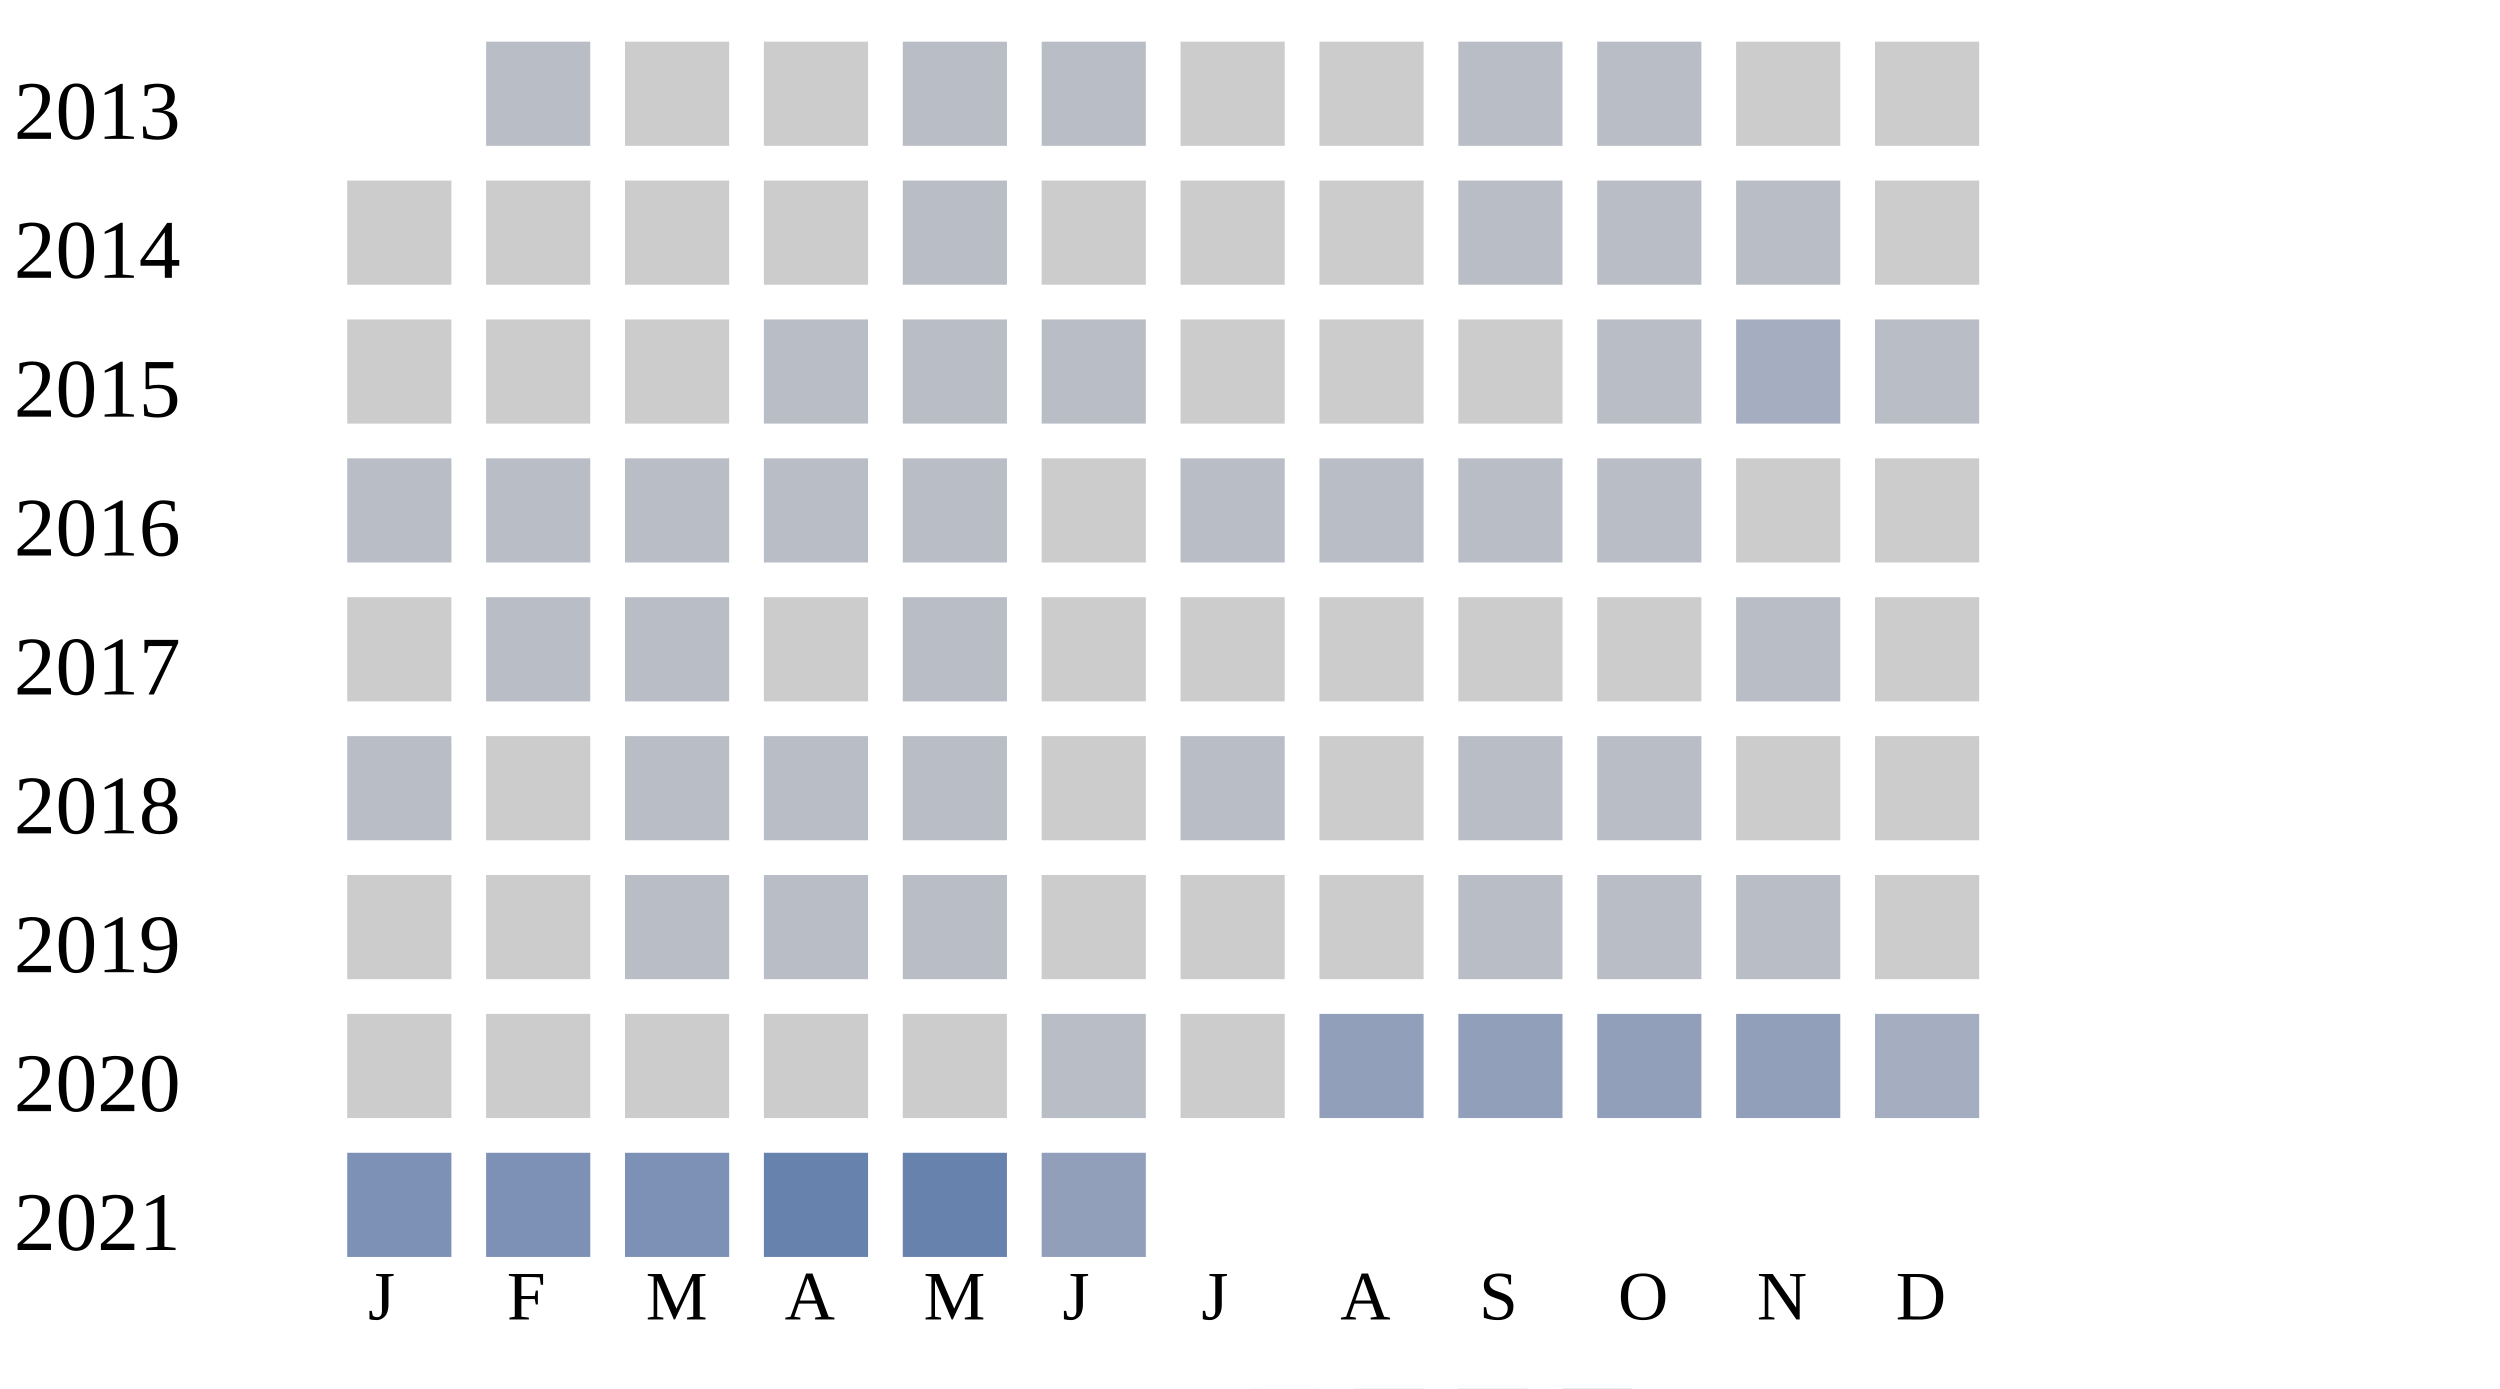
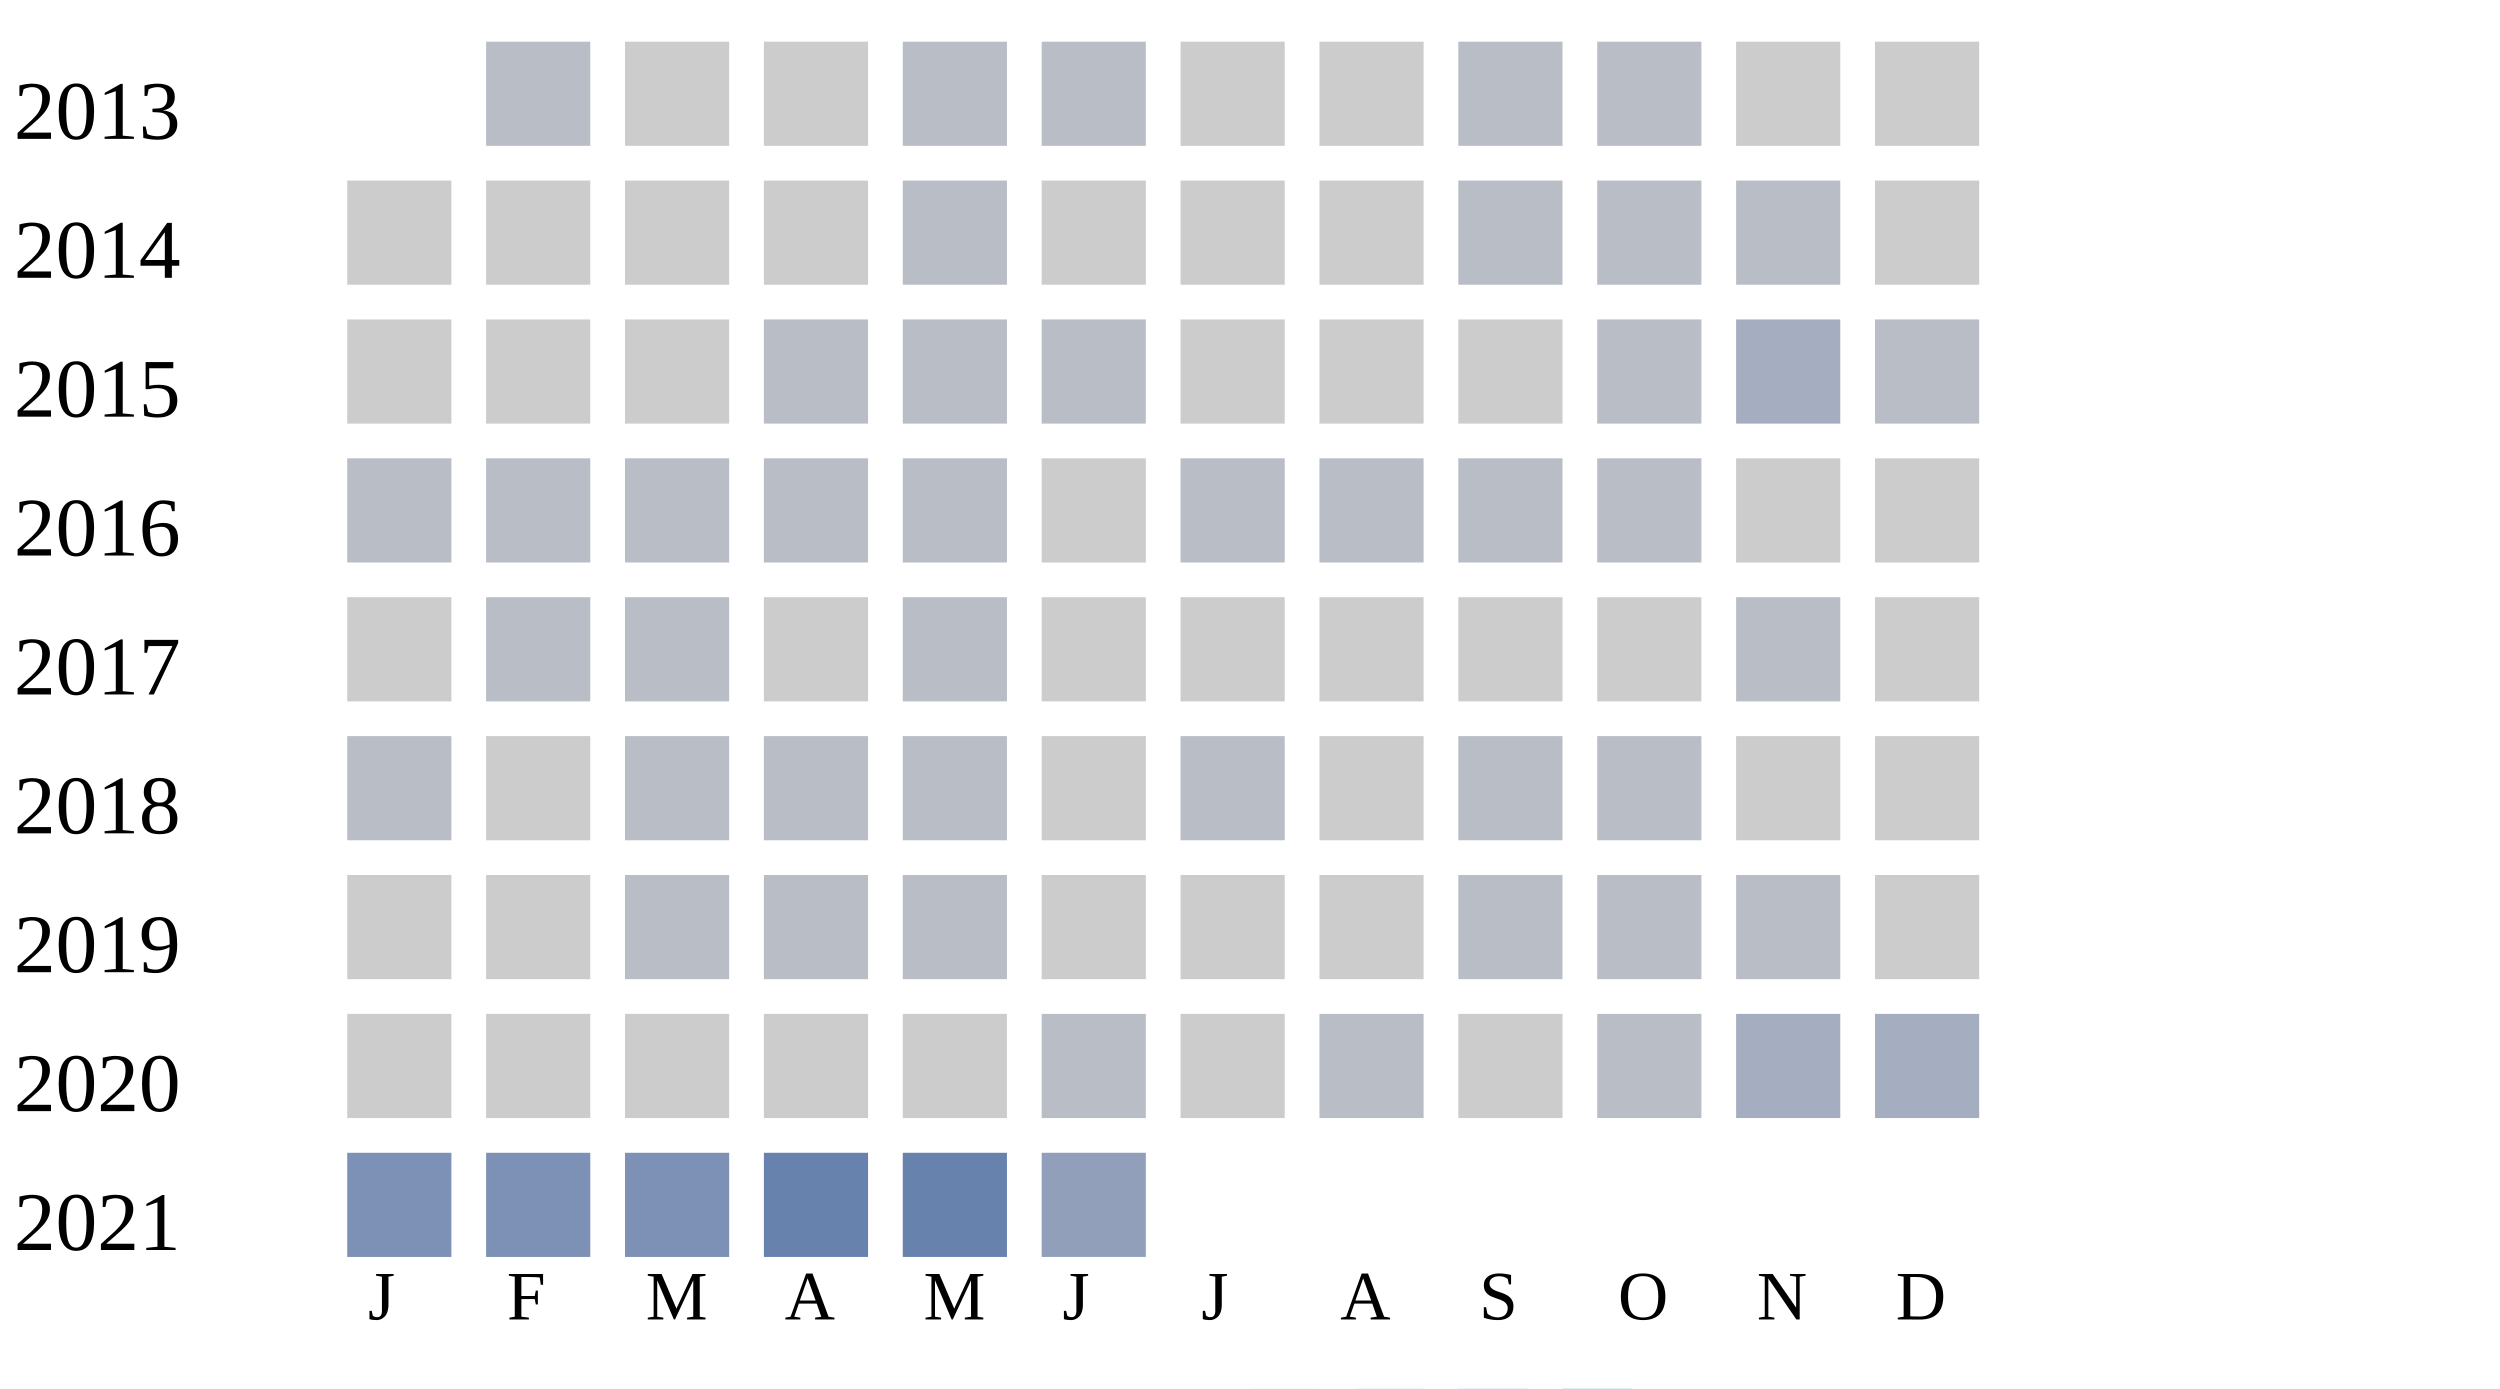
<svg xmlns="http://www.w3.org/2000/svg" width="360" height="200">
  <g transform="translate(0 0)">
    <text x="2" y="20">2013</text>
    <rect x="70" y="6" width="15" height="15" fill="#b9bdc6" />
    <rect x="90" y="6" width="15" height="15" fill="#cccccc" />
    <rect x="110" y="6" width="15" height="15" fill="#cccccc" />
    <rect x="130" y="6" width="15" height="15" fill="#b9bdc6" />
    <rect x="150" y="6" width="15" height="15" fill="#b9bdc6" />
    <rect x="170" y="6" width="15" height="15" fill="#cccccc" />
    <rect x="190" y="6" width="15" height="15" fill="#cccccc" />
    <rect x="210" y="6" width="15" height="15" fill="#b9bdc6" />
    <rect x="230" y="6" width="15" height="15" fill="#b9bdc6" />
    <rect x="250" y="6" width="15" height="15" fill="#cccccc" />
    <rect x="270" y="6" width="15" height="15" fill="#cccccc" />
  </g>
  <g transform="translate(0 20)">
    <text x="2" y="20">2014</text>
    <rect x="50" y="6" width="15" height="15" fill="#cccccc" />
    <rect x="70" y="6" width="15" height="15" fill="#cccccc" />
    <rect x="90" y="6" width="15" height="15" fill="#cccccc" />
    <rect x="110" y="6" width="15" height="15" fill="#cccccc" />
    <rect x="130" y="6" width="15" height="15" fill="#b9bdc6" />
    <rect x="150" y="6" width="15" height="15" fill="#cccccc" />
    <rect x="170" y="6" width="15" height="15" fill="#cccccc" />
    <rect x="190" y="6" width="15" height="15" fill="#cccccc" />
    <rect x="210" y="6" width="15" height="15" fill="#b9bdc6" />
    <rect x="230" y="6" width="15" height="15" fill="#b9bdc6" />
    <rect x="250" y="6" width="15" height="15" fill="#b9bdc6" />
    <rect x="270" y="6" width="15" height="15" fill="#cccccc" />
  </g>
  <g transform="translate(0 40)">
    <text x="2" y="20">2015</text>
    <rect x="50" y="6" width="15" height="15" fill="#cccccc" />
    <rect x="70" y="6" width="15" height="15" fill="#cccccc" />
    <rect x="90" y="6" width="15" height="15" fill="#cccccc" />
    <rect x="110" y="6" width="15" height="15" fill="#b9bdc6" />
    <rect x="130" y="6" width="15" height="15" fill="#b9bdc6" />
    <rect x="150" y="6" width="15" height="15" fill="#b9bdc6" />
    <rect x="170" y="6" width="15" height="15" fill="#cccccc" />
    <rect x="190" y="6" width="15" height="15" fill="#cccccc" />
    <rect x="210" y="6" width="15" height="15" fill="#cccccc" />
    <rect x="230" y="6" width="15" height="15" fill="#b9bdc6" />
    <rect x="250" y="6" width="15" height="15" fill="#a5aec0" />
    <rect x="270" y="6" width="15" height="15" fill="#b9bdc6" />
  </g>
  <g transform="translate(0 60)">
    <text x="2" y="20">2016</text>
    <rect x="50" y="6" width="15" height="15" fill="#b9bdc6" />
    <rect x="70" y="6" width="15" height="15" fill="#b9bdc6" />
    <rect x="90" y="6" width="15" height="15" fill="#b9bdc6" />
    <rect x="110" y="6" width="15" height="15" fill="#b9bdc6" />
    <rect x="130" y="6" width="15" height="15" fill="#b9bdc6" />
    <rect x="150" y="6" width="15" height="15" fill="#cccccc" />
    <rect x="170" y="6" width="15" height="15" fill="#b9bdc6" />
    <rect x="190" y="6" width="15" height="15" fill="#b9bdc6" />
    <rect x="210" y="6" width="15" height="15" fill="#b9bdc6" />
    <rect x="230" y="6" width="15" height="15" fill="#b9bdc6" />
    <rect x="250" y="6" width="15" height="15" fill="#cccccc" />
    <rect x="270" y="6" width="15" height="15" fill="#cccccc" />
  </g>
  <g transform="translate(0 80)">
    <text x="2" y="20">2017</text>
    <rect x="50" y="6" width="15" height="15" fill="#cccccc" />
    <rect x="70" y="6" width="15" height="15" fill="#b9bdc6" />
    <rect x="90" y="6" width="15" height="15" fill="#b9bdc6" />
    <rect x="110" y="6" width="15" height="15" fill="#cccccc" />
    <rect x="130" y="6" width="15" height="15" fill="#b9bdc6" />
    <rect x="150" y="6" width="15" height="15" fill="#cccccc" />
    <rect x="170" y="6" width="15" height="15" fill="#cccccc" />
    <rect x="190" y="6" width="15" height="15" fill="#cccccc" />
    <rect x="210" y="6" width="15" height="15" fill="#cccccc" />
    <rect x="230" y="6" width="15" height="15" fill="#cccccc" />
    <rect x="250" y="6" width="15" height="15" fill="#b9bdc6" />
    <rect x="270" y="6" width="15" height="15" fill="#cccccc" />
  </g>
  <g transform="translate(0 100)">
    <text x="2" y="20">2018</text>
    <rect x="50" y="6" width="15" height="15" fill="#b9bdc6" />
    <rect x="70" y="6" width="15" height="15" fill="#cccccc" />
    <rect x="90" y="6" width="15" height="15" fill="#b9bdc6" />
    <rect x="110" y="6" width="15" height="15" fill="#b9bdc6" />
    <rect x="130" y="6" width="15" height="15" fill="#b9bdc6" />
    <rect x="150" y="6" width="15" height="15" fill="#cccccc" />
    <rect x="170" y="6" width="15" height="15" fill="#b9bdc6" />
    <rect x="190" y="6" width="15" height="15" fill="#cccccc" />
    <rect x="210" y="6" width="15" height="15" fill="#b9bdc6" />
    <rect x="230" y="6" width="15" height="15" fill="#b9bdc6" />
    <rect x="250" y="6" width="15" height="15" fill="#cccccc" />
    <rect x="270" y="6" width="15" height="15" fill="#cccccc" />
  </g>
  <g transform="translate(0 120)">
    <text x="2" y="20">2019</text>
    <rect x="50" y="6" width="15" height="15" fill="#cccccc" />
    <rect x="70" y="6" width="15" height="15" fill="#cccccc" />
    <rect x="90" y="6" width="15" height="15" fill="#b9bdc6" />
    <rect x="110" y="6" width="15" height="15" fill="#b9bdc6" />
    <rect x="130" y="6" width="15" height="15" fill="#b9bdc6" />
    <rect x="150" y="6" width="15" height="15" fill="#cccccc" />
    <rect x="170" y="6" width="15" height="15" fill="#cccccc" />
    <rect x="190" y="6" width="15" height="15" fill="#cccccc" />
    <rect x="210" y="6" width="15" height="15" fill="#b9bdc6" />
    <rect x="230" y="6" width="15" height="15" fill="#b9bdc6" />
    <rect x="250" y="6" width="15" height="15" fill="#b9bdc6" />
    <rect x="270" y="6" width="15" height="15" fill="#cccccc" />
  </g>
  <g transform="translate(0 140)">
    <text x="2" y="20">2020</text>
    <rect x="50" y="6" width="15" height="15" fill="#cccccc" />
    <rect x="70" y="6" width="15" height="15" fill="#cccccc" />
    <rect x="90" y="6" width="15" height="15" fill="#cccccc" />
    <rect x="110" y="6" width="15" height="15" fill="#cccccc" />
    <rect x="130" y="6" width="15" height="15" fill="#cccccc" />
    <rect x="150" y="6" width="15" height="15" fill="#b9bdc6" />
    <rect x="170" y="6" width="15" height="15" fill="#cccccc" />
-     <rect x="190" y="6" width="15" height="15" fill="#919fba" />
-     <rect x="210" y="6" width="15" height="15" fill="#919fba" />
-     <rect x="230" y="6" width="15" height="15" fill="#919fba" />
-     <rect x="250" y="6" width="15" height="15" fill="#919fba" />
+     <rect x="190" y="6" width="15" height="15" fill="#b9bdc6" />
+     <rect x="210" y="6" width="15" height="15" fill="#cccccc" />
+     <rect x="230" y="6" width="15" height="15" fill="#b9bdc6" />
+     <rect x="250" y="6" width="15" height="15" fill="#a5aec0" />
    <rect x="270" y="6" width="15" height="15" fill="#a5aec0" />
  </g>
  <g transform="translate(0 160)">
    <text x="2" y="20">2021</text>
    <rect x="50" y="6" width="15" height="15" fill="#7d90b5" />
    <rect x="70" y="6" width="15" height="15" fill="#7d90b5" />
    <rect x="90" y="6" width="15" height="15" fill="#7d90b5" />
    <rect x="110" y="6" width="15" height="15" fill="#6882ae" />
    <rect x="130" y="6" width="15" height="15" fill="#6882ae" />
    <rect x="150" y="6" width="15" height="15" fill="#919fba" />
  </g>
  <text style="font-size: 10px; text-align: center" x="53" y="190">J</text>
  <text style="font-size: 10px; text-align: center" x="73" y="190">F</text>
  <text style="font-size: 10px; text-align: center" x="93" y="190">M</text>
  <text style="font-size: 10px; text-align: center" x="113" y="190">A</text>
  <text style="font-size: 10px; text-align: center" x="133" y="190">M</text>
  <text style="font-size: 10px; text-align: center" x="153" y="190">J</text>
  <text style="font-size: 10px; text-align: center" x="173" y="190">J</text>
  <text style="font-size: 10px; text-align: center" x="193" y="190">A</text>
  <text style="font-size: 10px; text-align: center" x="213" y="190">S</text>
  <text style="font-size: 10px; text-align: center" x="233" y="190">O</text>
  <text style="font-size: 10px; text-align: center" x="253" y="190">N</text>
  <text style="font-size: 10px; text-align: center" x="273" y="190">D</text>
  <text style="font-size: 10px;" x="155" y="209">Less</text>
  <rect fill="#b9bdc6" width="10" height="10" x="180" y="200" />
  <rect fill="#919fba" width="10" height="10" x="195" y="200" />
  <rect fill="#6882ae" width="10" height="10" x="210" y="200" />
  <rect fill="#005a9c" width="10" height="10" x="225" y="200" />
  <text x="240" y="209" style="font-size: 10px;">More</text>
</svg>
